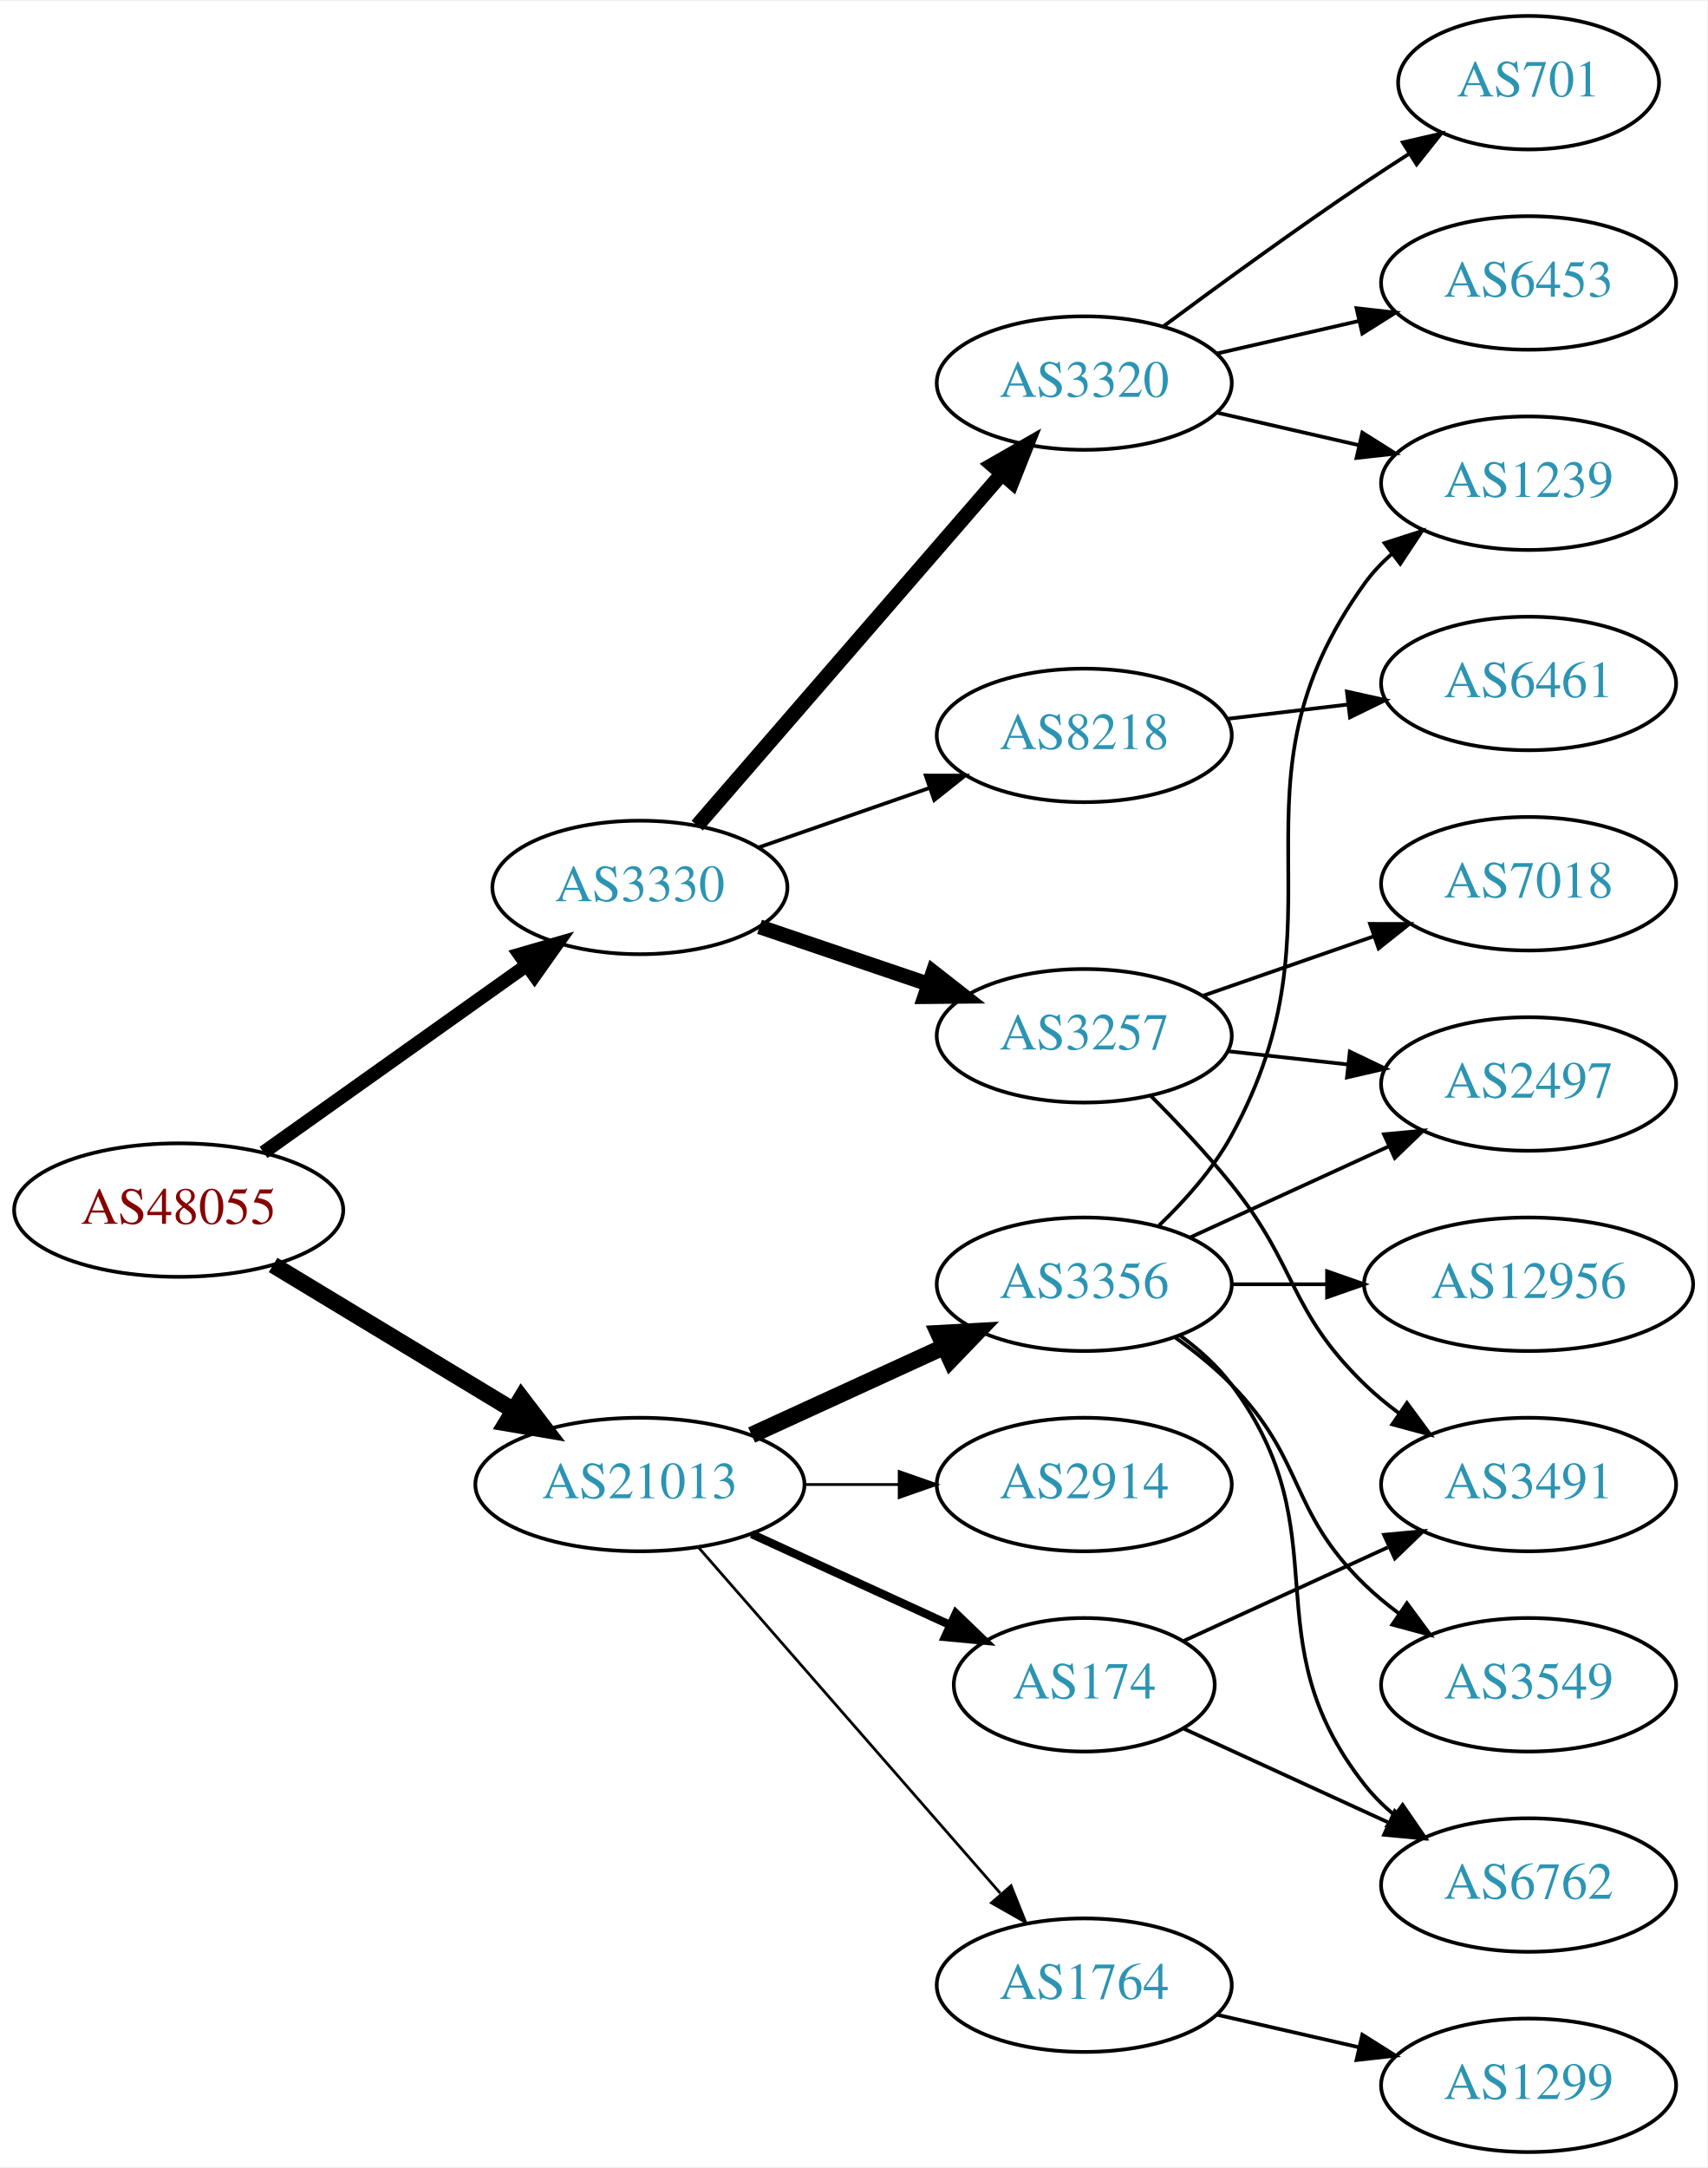
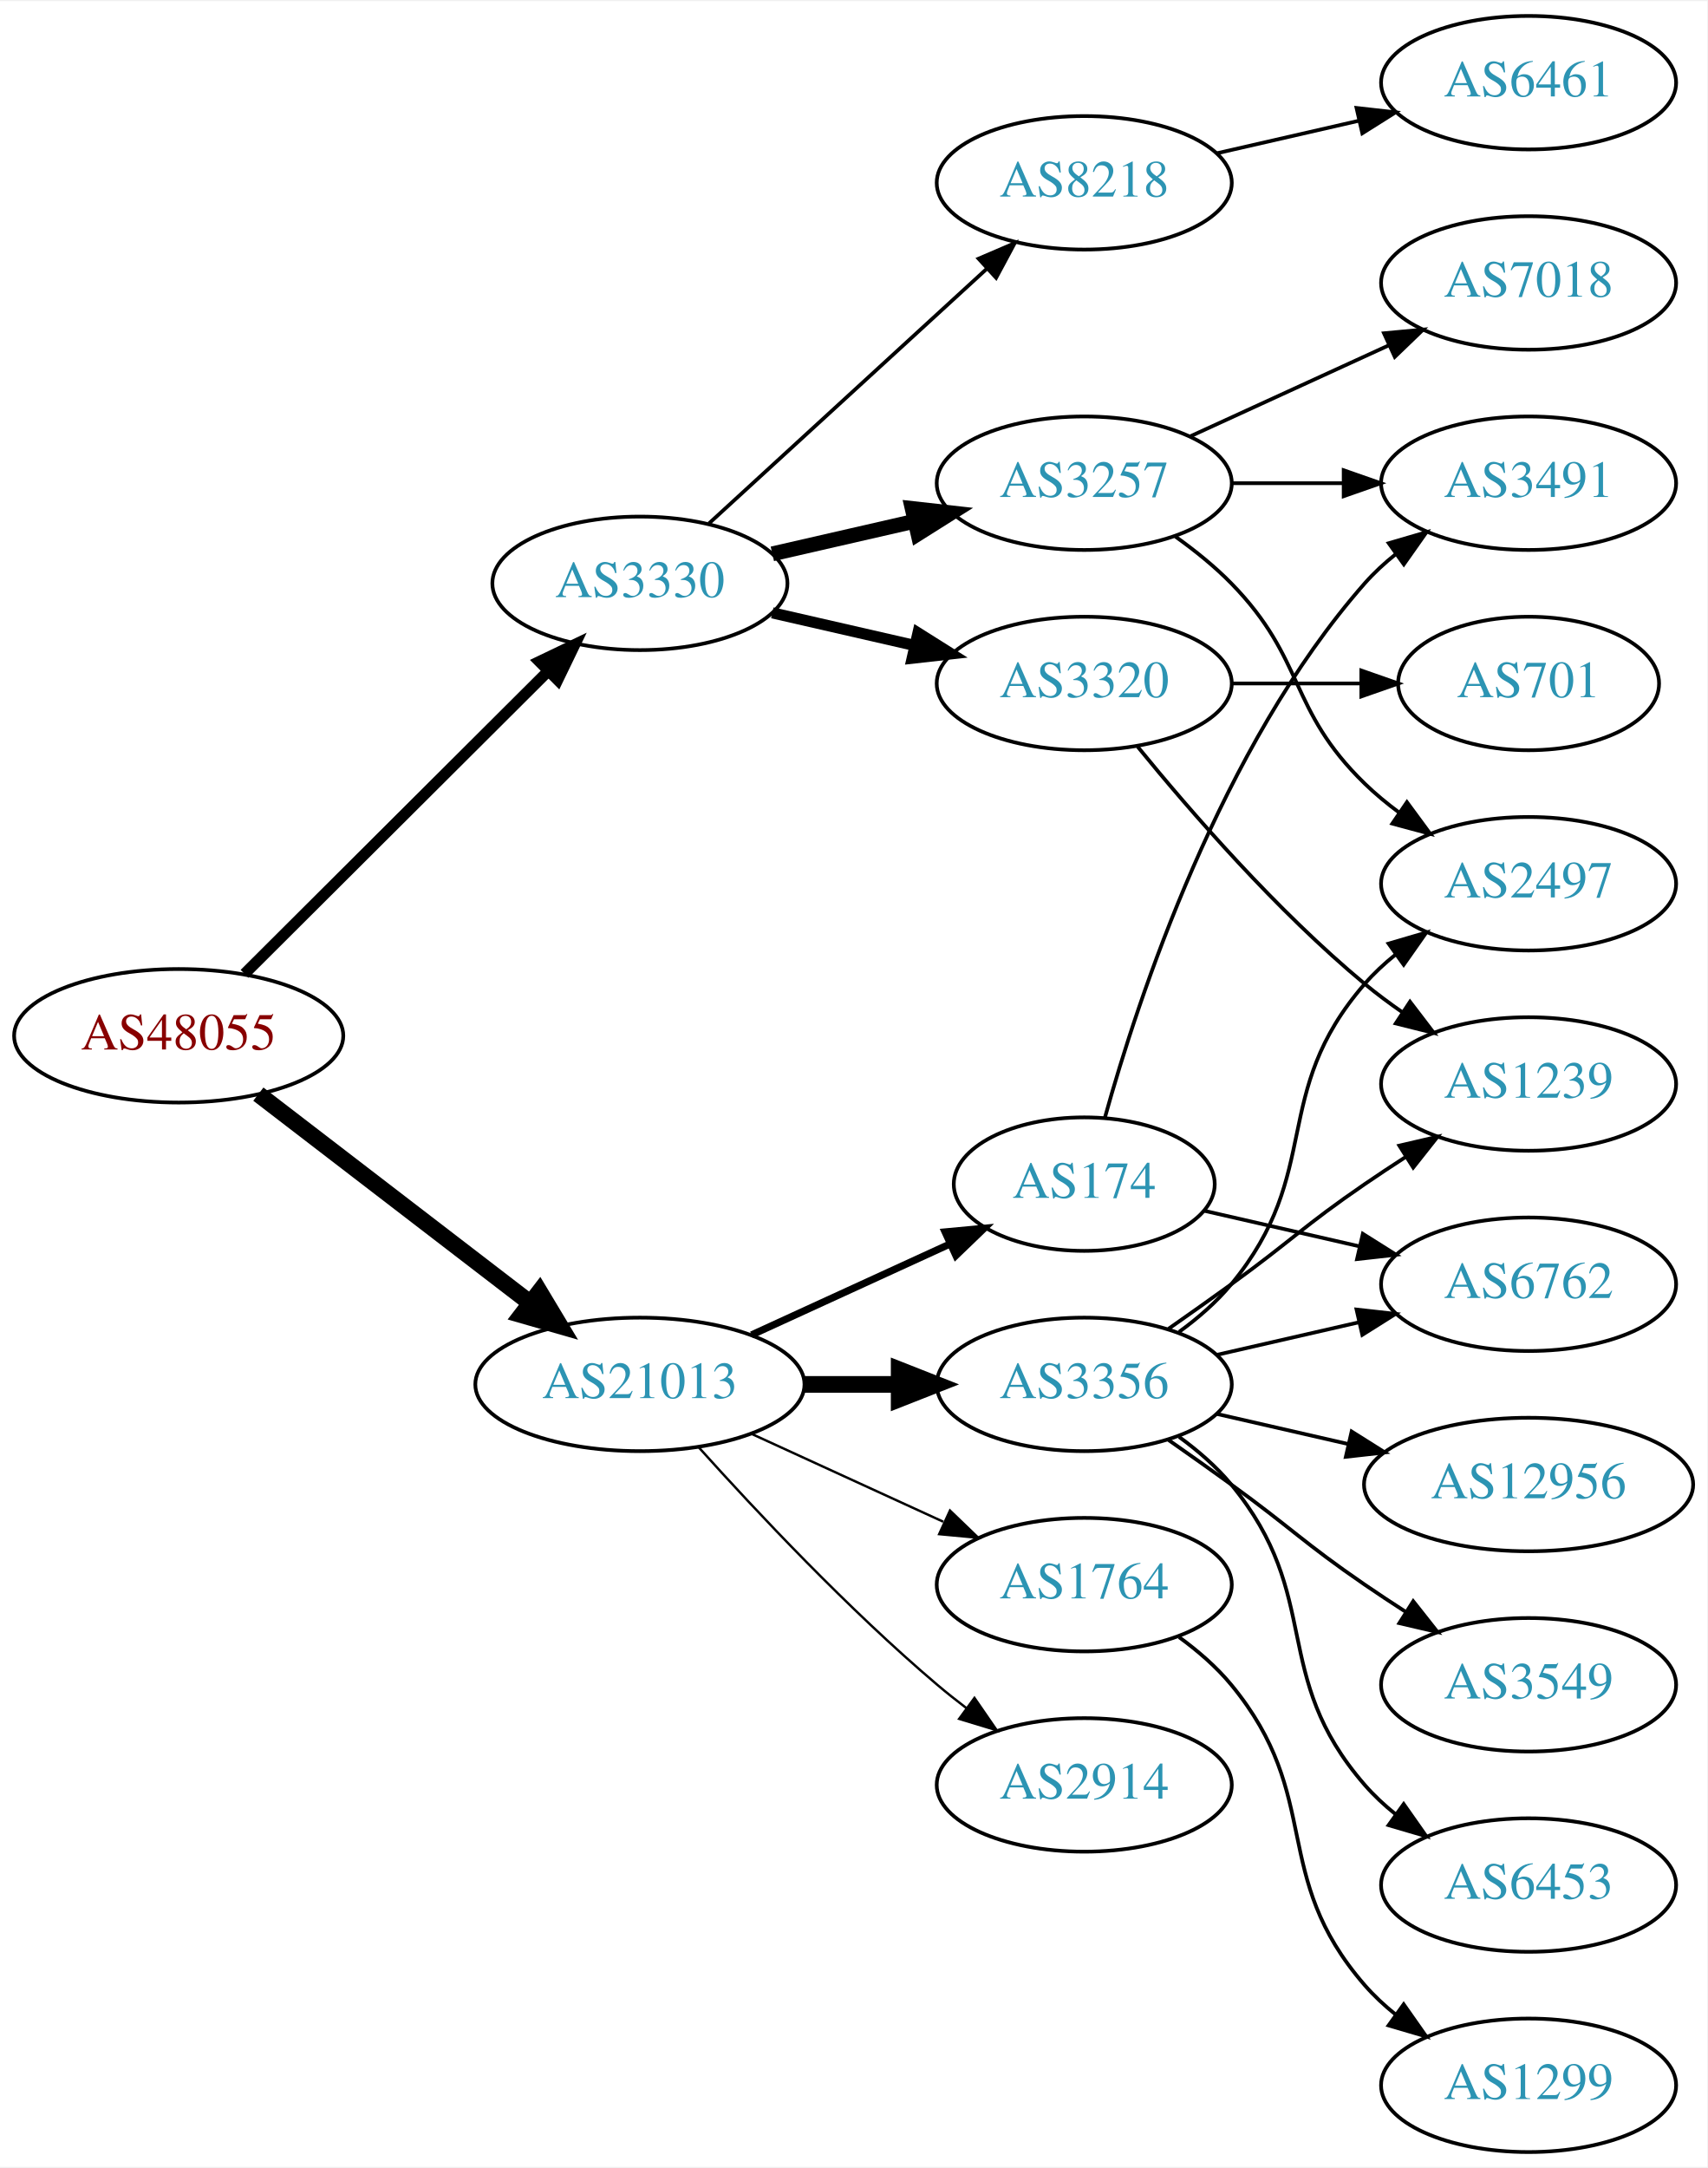
<svg xmlns="http://www.w3.org/2000/svg" xmlns:xlink="http://www.w3.org/1999/xlink" width="460pt" height="584pt" viewBox="0.00 0.00 460.47 584.00">
  <g id="graph0" class="graph" transform="scale(1 1) rotate(0) translate(4 580)">
    <polygon fill="white" stroke="none" points="-4,4 -4,-580 456.469,-580 456.469,4 -4,4" />
    <g id="node1" class="node">
      <g id="a_node1">
        <a xlink:href="/asn/48055" xlink:title="AS48055 ~ BDS-DC1 [AT]">
-           <ellipse fill="#ffffff" stroke="black" cx="44.196" cy="-254" rx="44.393" ry="18" />
-           <text text-anchor="middle" x="44.196" y="-250.3" font-family="Times,serif" font-size="14.00" fill="#880000">AS48055</text>
+           <ellipse fill="#ffffff" stroke="black" cx="44.196" cy="-301" rx="44.393" ry="18" />
+           <text text-anchor="middle" x="44.196" y="-297.3" font-family="Times,serif" font-size="14.00" fill="#880000">AS48055</text>
        </a>
      </g>
    </g>
    <g id="node2" class="node">
      <g id="a_node2">
        <a xlink:href="/asn/3330" xlink:title="AS3330 ~ Vienna, Austria [AT]">
-           <ellipse fill="#ffffff" stroke="black" cx="168.588" cy="-341" rx="39.794" ry="18" />
-           <text text-anchor="middle" x="168.588" y="-337.3" font-family="Times,serif" font-size="14.00" fill="#2c94b3">AS3330</text>
+           <ellipse fill="#ffffff" stroke="black" cx="168.588" cy="-423" rx="39.794" ry="18" />
+           <text text-anchor="middle" x="168.588" y="-419.3" font-family="Times,serif" font-size="14.00" fill="#2c94b3">AS3330</text>
        </a>
      </g>
    </g>
    <g id="edge1" class="edge">
-       <path fill="none" stroke="black" stroke-width="3.682" d="M67.077,-269.554C86.866,-283.62 116.165,-304.447 138.031,-319.99" />
-       <polygon fill="black" stroke="black" stroke-width="3.682" points="136.128,-322.931 146.306,-325.872 140.183,-317.226 136.128,-322.931" />
+       <path fill="none" stroke="black" stroke-width="3" d="M61.958,-317.708C83.107,-338.789 119.618,-375.183 143.687,-399.175" />
+       <polygon fill="black" stroke="black" stroke-width="3" points="141.476,-401.913 151.029,-406.494 146.418,-396.955 141.476,-401.913" />
    </g>
    <g id="node3" class="node">
      <g id="a_node3">
        <a xlink:href="/asn/21013" xlink:title="AS21013 ~ Wels, AT [AT]">
-           <ellipse fill="#ffffff" stroke="black" cx="168.588" cy="-180" rx="44.393" ry="18" />
-           <text text-anchor="middle" x="168.588" y="-176.3" font-family="Times,serif" font-size="14.00" fill="#2c94b3">AS21013</text>
+           <ellipse fill="#ffffff" stroke="black" cx="168.588" cy="-207" rx="44.393" ry="18" />
+           <text text-anchor="middle" x="168.588" y="-203.3" font-family="Times,serif" font-size="14.00" fill="#2c94b3">AS21013</text>
        </a>
      </g>
    </g>
    <g id="edge2" class="edge">
-       <path fill="none" stroke="black" stroke-width="4.5" d="M69.67,-239.203C88.265,-227.96 114.038,-212.377 134.475,-200.021" />
-       <polygon fill="black" stroke="black" stroke-width="4.5" points="136.637,-203.315 143.157,-194.772 132.562,-196.576 136.637,-203.315" />
+       <path fill="none" stroke="black" stroke-width="4.5" d="M65.682,-285.267C85.715,-269.88 116.402,-246.312 138.867,-229.058" />
+       <polygon fill="black" stroke="black" stroke-width="4.5" points="141.503,-231.999 147.036,-222.785 136.706,-225.753 141.503,-231.999" />
    </g>
    <g id="node4" class="node">
      <g id="a_node4">
        <a xlink:href="/asn/3257" xlink:title="AS3257 ~ GTT [DE]">
-           <ellipse fill="#ffffff" stroke="black" cx="288.431" cy="-301" rx="39.794" ry="18" />
-           <text text-anchor="middle" x="288.431" y="-297.3" font-family="Times,serif" font-size="14.00" fill="#2c94b3">AS3257</text>
+           <ellipse fill="#ffffff" stroke="black" cx="288.431" cy="-450" rx="39.794" ry="18" />
+           <text text-anchor="middle" x="288.431" y="-446.3" font-family="Times,serif" font-size="14.00" fill="#2c94b3">AS3257</text>
        </a>
      </g>
    </g>
    <g id="edge3" class="edge">
-       <path fill="none" stroke="black" stroke-width="4" d="M200.858,-330.386C214.842,-325.639 231.513,-319.981 246.475,-314.902" />
-       <polygon fill="black" stroke="black" stroke-width="4" points="247.67,-318.192 256.014,-311.664 245.42,-311.564 247.67,-318.192" />
+       <path fill="none" stroke="black" stroke-width="4" d="M204.308,-430.955C216.307,-433.704 229.928,-436.825 242.621,-439.733" />
+       <polygon fill="black" stroke="black" stroke-width="4" points="242.023,-443.187 252.552,-442.009 243.587,-436.364 242.023,-443.187" />
    </g>
    <g id="node5" class="node">
      <g id="a_node5">
-         <a xlink:href="/asn/3320" xlink:title="AS3320 ~ DTAG [DE]">
-           <ellipse fill="#ffffff" stroke="black" cx="288.431" cy="-477" rx="39.794" ry="18" />
-           <text text-anchor="middle" x="288.431" y="-473.3" font-family="Times,serif" font-size="14.00" fill="#2c94b3">AS3320</text>
+         <a xlink:href="/asn/8218" xlink:title="AS8218 ~ legacy Neotelecoms [FR]">
+           <ellipse fill="#ffffff" stroke="black" cx="288.431" cy="-531" rx="39.794" ry="18" />
+           <text text-anchor="middle" x="288.431" y="-527.3" font-family="Times,serif" font-size="14.00" fill="#2c94b3">AS8218</text>
        </a>
      </g>
    </g>
    <g id="edge4" class="edge">
-       <path fill="none" stroke="black" stroke-width="4" d="M184.038,-357.676C204.623,-381.433 242.522,-425.172 266.273,-452.582" />
-       <polygon fill="black" stroke="black" stroke-width="4" points="263.669,-454.922 272.863,-460.187 268.959,-450.338 263.669,-454.922" />
+       <path fill="none" stroke="black" d="M187.23,-439.169C207.103,-457.382 239.566,-487.133 262.135,-507.817" />
+       <polygon fill="black" stroke="black" points="259.931,-510.545 269.668,-514.721 264.66,-505.384 259.931,-510.545" />
    </g>
    <g id="node6" class="node">
      <g id="a_node6">
-         <a xlink:href="/asn/8218" xlink:title="AS8218 ~ legacy Neotelecoms [FR]">
-           <ellipse fill="#ffffff" stroke="black" cx="288.431" cy="-382" rx="39.794" ry="18" />
-           <text text-anchor="middle" x="288.431" y="-378.3" font-family="Times,serif" font-size="14.00" fill="#2c94b3">AS8218</text>
+         <a xlink:href="/asn/3320" xlink:title="AS3320 ~ DTAG [DE]">
+           <ellipse fill="#ffffff" stroke="black" cx="288.431" cy="-396" rx="39.794" ry="18" />
+           <text text-anchor="middle" x="288.431" y="-392.3" font-family="Times,serif" font-size="14.00" fill="#2c94b3">AS3320</text>
        </a>
      </g>
    </g>
    <g id="edge5" class="edge">
-       <path fill="none" stroke="black" d="M200.55,-351.772C214.647,-356.677 231.523,-362.548 246.636,-367.807" />
-       <polygon fill="black" stroke="black" points="245.672,-371.177 256.267,-371.157 247.972,-364.566 245.672,-371.177" />
+       <path fill="none" stroke="black" stroke-width="3" d="M204.308,-415.045C216.307,-412.296 229.928,-409.175 242.621,-406.267" />
+       <polygon fill="black" stroke="black" stroke-width="3" points="243.587,-409.636 252.552,-403.991 242.023,-402.813 243.587,-409.636" />
+     </g>
+     <g id="node13" class="node">
+       <g id="a_node13">
+         <a xlink:href="/asn/174" xlink:title="AS174 ~ Cogent Communications [US]">
+           <ellipse fill="#ffffff" stroke="black" cx="288.431" cy="-261" rx="35.194" ry="18" />
+           <text text-anchor="middle" x="288.431" y="-257.3" font-family="Times,serif" font-size="14.00" fill="#2c94b3">AS174</text>
+         </a>
+       </g>
+     </g>
+     <g id="edge12" class="edge">
+       <path fill="none" stroke="black" stroke-width="1.929" d="M198.718,-220.348C214.935,-227.78 235.238,-237.083 252.327,-244.914" />
+       <polygon fill="black" stroke="black" stroke-width="1.929" points="250.895,-248.108 261.444,-249.092 253.811,-241.744 250.895,-248.108" />
    </g>
    <g id="node14" class="node">
      <g id="a_node14">
-         <a xlink:href="/asn/1764" xlink:title="AS1764 ~ NEXTLAYER-AS [AT]">
-           <ellipse fill="#ffffff" stroke="black" cx="288.431" cy="-45" rx="39.794" ry="18" />
-           <text text-anchor="middle" x="288.431" y="-41.3" font-family="Times,serif" font-size="14.00" fill="#2c94b3">AS1764</text>
+         <a xlink:href="/asn/3356" xlink:title="AS3356 ~ Level 3 Parent, LLC [US]">
+           <ellipse fill="#ffffff" stroke="black" cx="288.431" cy="-207" rx="39.794" ry="18" />
+           <text text-anchor="middle" x="288.431" y="-203.3" font-family="Times,serif" font-size="14.00" fill="#2c94b3">AS3356</text>
        </a>
      </g>
    </g>
    <g id="edge13" class="edge">
-       <path fill="none" stroke="black" stroke-width="0.75" d="M184.513,-162.902C205.056,-139.369 242.175,-96.845 265.771,-69.813" />
-       <polygon fill="black" stroke="black" stroke-width="0.75" points="268.688,-71.794 272.627,-61.959 263.414,-67.191 268.688,-71.794" />
+       <path fill="none" stroke="black" stroke-width="4.5" d="M212.799,-207C221.112,-207 229.875,-207 238.357,-207" />
+       <polygon fill="black" stroke="black" stroke-width="4.5" points="238.516,-210.938 248.516,-207 238.516,-203.063 238.516,-210.938" />
    </g>
    <g id="node15" class="node">
      <g id="a_node15">
-         <a xlink:href="/asn/3356" xlink:title="AS3356 ~ Level 3 Parent, LLC [US]">
-           <ellipse fill="#ffffff" stroke="black" cx="288.431" cy="-234" rx="39.794" ry="18" />
-           <text text-anchor="middle" x="288.431" y="-230.3" font-family="Times,serif" font-size="14.00" fill="#2c94b3">AS3356</text>
+         <a xlink:href="/asn/2914" xlink:title="AS2914 ~ NTT America, Inc. [US]">
+           <ellipse fill="#ffffff" stroke="black" cx="288.431" cy="-99" rx="39.794" ry="18" />
+           <text text-anchor="middle" x="288.431" y="-95.3" font-family="Times,serif" font-size="14.00" fill="#2c94b3">AS2914</text>
        </a>
      </g>
    </g>
    <g id="edge14" class="edge">
-       <path fill="none" stroke="black" stroke-width="4.5" d="M198.718,-193.348C214.329,-200.502 233.727,-209.391 250.399,-217.03" />
-       <polygon fill="black" stroke="black" stroke-width="4.5" points="249.119,-220.775 259.851,-221.362 252.4,-213.616 249.119,-220.775" />
+       <path fill="none" stroke="black" stroke-width="0.643" d="M184.521,-189.956C199.847,-172.903 224.782,-146.35 248.784,-126 251.281,-123.883 253.942,-121.768 256.653,-119.707" />
+       <polygon fill="black" stroke="black" stroke-width="0.643" points="258.819,-122.459 264.83,-113.734 254.69,-116.806 258.819,-122.459" />
    </g>
    <g id="node16" class="node">
      <g id="a_node16">
-         <a xlink:href="/asn/174" xlink:title="AS174 ~ Cogent Communications [US]">
-           <ellipse fill="#ffffff" stroke="black" cx="288.431" cy="-126" rx="35.194" ry="18" />
-           <text text-anchor="middle" x="288.431" y="-122.3" font-family="Times,serif" font-size="14.00" fill="#2c94b3">AS174</text>
+         <a xlink:href="/asn/1764" xlink:title="AS1764 ~ NEXTLAYER-AS [AT]">
+           <ellipse fill="#ffffff" stroke="black" cx="288.431" cy="-153" rx="39.794" ry="18" />
+           <text text-anchor="middle" x="288.431" y="-149.3" font-family="Times,serif" font-size="14.00" fill="#2c94b3">AS1764</text>
        </a>
      </g>
    </g>
    <g id="edge15" class="edge">
-       <path fill="none" stroke="black" stroke-width="2.25" d="M198.718,-166.652C214.935,-159.22 235.238,-149.917 252.327,-142.086" />
-       <polygon fill="black" stroke="black" stroke-width="2.25" points="253.811,-145.256 261.444,-137.908 250.895,-138.892 253.811,-145.256" />
+       <path fill="none" stroke="black" stroke-width="0.643" d="M198.718,-193.652C214.329,-186.498 233.727,-177.609 250.399,-169.97" />
+       <polygon fill="black" stroke="black" stroke-width="0.643" points="252.218,-172.986 259.851,-165.638 249.302,-166.622 252.218,-172.986" />
+     </g>
+     <g id="node10" class="node">
+       <g id="a_node10">
+         <a xlink:href="/asn/2497" xlink:title="AS2497 ~ Internet Initiative Japan Inc. [JP]">
+           <ellipse fill="#ffffff" stroke="black" cx="408.273" cy="-342" rx="39.794" ry="18" />
+           <text text-anchor="middle" x="408.273" y="-338.3" font-family="Times,serif" font-size="14.00" fill="#2c94b3">AS2497</text>
+         </a>
+       </g>
+     </g>
+     <g id="edge9" class="edge">
+       <path fill="none" stroke="black" d="M313.025,-435.611C318.281,-431.852 323.613,-427.563 328.077,-423 348.25,-402.383 343.384,-389.094 364.077,-369 366.922,-366.237 370.096,-363.614 373.396,-361.166" />
+       <polygon fill="black" stroke="black" points="375.462,-363.994 381.744,-355.462 371.513,-358.214 375.462,-363.994" />
+     </g>
+     <g id="node11" class="node">
+       <g id="a_node11">
+         <a xlink:href="/asn/7018" xlink:title="AS7018 ~ AT&amp;T Services, Inc. [US]">
+           <ellipse fill="#ffffff" stroke="black" cx="408.273" cy="-504" rx="39.794" ry="18" />
+           <text text-anchor="middle" x="408.273" y="-500.3" font-family="Times,serif" font-size="14.00" fill="#2c94b3">AS7018</text>
+         </a>
+       </g>
+     </g>
+     <g id="edge10" class="edge">
+       <path fill="none" stroke="black" d="M317.06,-462.661C333.017,-469.973 353.287,-479.261 370.57,-487.181" />
+       <polygon fill="black" stroke="black" points="369.269,-490.435 379.818,-491.419 372.185,-484.071 369.269,-490.435" />
+     </g>
+     <g id="node12" class="node">
+       <g id="a_node12">
+         <a xlink:href="/asn/3491" xlink:title="AS3491 ~ PCCW Global, Inc. [US]">
+           <ellipse fill="#ffffff" stroke="black" cx="408.273" cy="-450" rx="39.794" ry="18" />
+           <text text-anchor="middle" x="408.273" y="-446.3" font-family="Times,serif" font-size="14.00" fill="#2c94b3">AS3491</text>
+         </a>
+       </g>
+     </g>
+     <g id="edge11" class="edge">
+       <path fill="none" stroke="black" d="M328.343,-450C337.897,-450 348.246,-450 358.209,-450" />
+       <polygon fill="black" stroke="black" points="358.402,-453.5 368.402,-450 358.402,-446.5 358.402,-453.5" />
+     </g>
+     <g id="node7" class="node">
+       <g id="a_node7">
+         <a xlink:href="/asn/6461" xlink:title="AS6461 ~ Zayo Bandwidth [US]">
+           <ellipse fill="#ffffff" stroke="black" cx="408.273" cy="-558" rx="39.794" ry="18" />
+           <text text-anchor="middle" x="408.273" y="-554.3" font-family="Times,serif" font-size="14.00" fill="#2c94b3">AS6461</text>
+         </a>
+       </g>
+     </g>
+     <g id="edge6" class="edge">
+       <path fill="none" stroke="black" d="M324.15,-538.955C336.15,-541.704 349.771,-544.825 362.463,-547.733" />
+       <polygon fill="black" stroke="black" points="361.866,-551.187 372.395,-550.009 363.429,-544.364 361.866,-551.187" />
+     </g>
+     <g id="node8" class="node">
+       <g id="a_node8">
+         <a xlink:href="/asn/701" xlink:title="AS701 ~ UUNET [US]">
+           <ellipse fill="#ffffff" stroke="black" cx="408.273" cy="-396" rx="35.194" ry="18" />
+           <text text-anchor="middle" x="408.273" y="-392.3" font-family="Times,serif" font-size="14.00" fill="#2c94b3">AS701</text>
+         </a>
+       </g>
+     </g>
+     <g id="edge7" class="edge">
+       <path fill="none" stroke="black" d="M328.343,-396C339.43,-396 351.59,-396 362.972,-396" />
+       <polygon fill="black" stroke="black" points="363.154,-399.5 373.154,-396 363.154,-392.5 363.154,-399.5" />
+     </g>
+     <g id="node9" class="node">
+       <g id="a_node9">
+         <a xlink:href="/asn/1239" xlink:title="AS1239 ~ Sprint [US]">
+           <ellipse fill="#ffffff" stroke="black" cx="408.273" cy="-288" rx="39.794" ry="18" />
+           <text text-anchor="middle" x="408.273" y="-284.3" font-family="Times,serif" font-size="14.00" fill="#2c94b3">AS1239</text>
+         </a>
+       </g>
+     </g>
+     <g id="edge8" class="edge">
+       <path fill="none" stroke="black" d="M302.85,-378.935C316.964,-361.625 340.379,-334.655 364.077,-315 367.294,-312.332 370.794,-309.73 374.365,-307.259" />
+       <polygon fill="black" stroke="black" points="376.288,-310.183 382.721,-301.764 372.442,-304.334 376.288,-310.183" />
+     </g>
+     <g id="edge24" class="edge">
+       <path fill="none" stroke="black" d="M294.004,-278.946C302.909,-310.995 325.194,-378.842 364.077,-423 366.561,-425.821 369.411,-428.449 372.437,-430.871" />
+       <polygon fill="black" stroke="black" points="370.554,-433.828 380.726,-436.791 374.622,-428.131 370.554,-433.828" />
    </g>
    <g id="node17" class="node">
      <g id="a_node17">
-         <a xlink:href="/asn/2914" xlink:title="AS2914 ~ NTT America, Inc. [US]">
-           <ellipse fill="#ffffff" stroke="black" cx="288.431" cy="-180" rx="39.794" ry="18" />
-           <text text-anchor="middle" x="288.431" y="-176.3" font-family="Times,serif" font-size="14.00" fill="#2c94b3">AS2914</text>
-         </a>
-       </g>
+         <a xlink:href="/asn/6762" xlink:title="AS6762 ~ TELECOM ITALIA SPARKLE S.p.A. [IT]">
+           <ellipse fill="#ffffff" stroke="black" cx="408.273" cy="-234" rx="39.794" ry="18" />
+           <text text-anchor="middle" x="408.273" y="-230.3" font-family="Times,serif" font-size="14.00" fill="#2c94b3">AS6762</text>
+         </a>
+       </g>
+     </g>
+     <g id="edge23" class="edge">
+       <path fill="none" stroke="black" d="M320.701,-253.835C333.54,-250.894 348.645,-247.433 362.612,-244.233" />
+       <polygon fill="black" stroke="black" points="363.567,-247.605 372.533,-241.96 362.004,-240.781 363.567,-247.605" />
    </g>
    <g id="edge16" class="edge">
-       <path fill="none" stroke="black" stroke-width="0.75" d="M212.799,-180C221.112,-180 229.875,-180 238.357,-180" />
-       <polygon fill="black" stroke="black" stroke-width="0.75" points="238.516,-183.5 248.516,-180 238.516,-176.5 238.516,-183.5" />
-     </g>
-     <g id="node7" class="node">
-       <g id="a_node7">
-         <a xlink:href="/asn/7018" xlink:title="AS7018 ~ AT&amp;T Services, Inc. [US]">
-           <ellipse fill="#ffffff" stroke="black" cx="408.273" cy="-342" rx="39.794" ry="18" />
-           <text text-anchor="middle" x="408.273" y="-338.3" font-family="Times,serif" font-size="14.00" fill="#2c94b3">AS7018</text>
-         </a>
-       </g>
-     </g>
-     <g id="edge6" class="edge">
-       <path fill="none" stroke="black" d="M320.393,-311.772C334.489,-316.677 351.366,-322.548 366.479,-327.807" />
-       <polygon fill="black" stroke="black" points="365.514,-331.177 376.109,-331.157 367.815,-324.566 365.514,-331.177" />
-     </g>
-     <g id="node8" class="node">
-       <g id="a_node8">
-         <a xlink:href="/asn/2497" xlink:title="AS2497 ~ Internet Initiative Japan Inc. [JP]">
-           <ellipse fill="#ffffff" stroke="black" cx="408.273" cy="-288" rx="39.794" ry="18" />
-           <text text-anchor="middle" x="408.273" y="-284.3" font-family="Times,serif" font-size="14.00" fill="#2c94b3">AS2497</text>
-         </a>
-       </g>
-     </g>
-     <g id="edge7" class="edge">
-       <path fill="none" stroke="black" d="M327.041,-296.851C337.352,-295.713 348.669,-294.465 359.47,-293.274" />
-       <polygon fill="black" stroke="black" points="360.06,-296.73 369.616,-292.154 359.293,-289.772 360.06,-296.73" />
-     </g>
-     <g id="node9" class="node">
-       <g id="a_node9">
-         <a xlink:href="/asn/3491" xlink:title="AS3491 ~ PCCW Global, Inc. [US]">
-           <ellipse fill="#ffffff" stroke="black" cx="408.273" cy="-180" rx="39.794" ry="18" />
-           <text text-anchor="middle" x="408.273" y="-176.3" font-family="Times,serif" font-size="14.00" fill="#2c94b3">AS3491</text>
-         </a>
-       </g>
-     </g>
-     <g id="edge8" class="edge">
-       <path fill="none" stroke="black" d="M306.301,-284.881C313.342,-277.82 321.414,-269.272 328.077,-261 346.172,-238.537 343.384,-227.094 364.077,-207 366.922,-204.237 370.096,-201.614 373.396,-199.166" />
-       <polygon fill="black" stroke="black" points="375.462,-201.994 381.744,-193.462 371.513,-196.214 375.462,-201.994" />
-     </g>
-     <g id="node10" class="node">
-       <g id="a_node10">
-         <a xlink:href="/asn/701" xlink:title="AS701 ~ UUNET [US]">
-           <ellipse fill="#ffffff" stroke="black" cx="408.273" cy="-558" rx="35.194" ry="18" />
-           <text text-anchor="middle" x="408.273" y="-554.3" font-family="Times,serif" font-size="14.00" fill="#2c94b3">AS701</text>
-         </a>
-       </g>
-     </g>
-     <g id="edge9" class="edge">
-       <path fill="none" stroke="black" d="M309.761,-492.277C324.623,-503.304 345.368,-518.407 364.077,-531 367.895,-533.569 371.945,-536.21 375.975,-538.786" />
-       <polygon fill="black" stroke="black" points="374.344,-541.895 384.669,-544.271 378.079,-535.975 374.344,-541.895" />
-     </g>
-     <g id="node11" class="node">
-       <g id="a_node11">
-         <a xlink:href="/asn/1239" xlink:title="AS1239 ~ Sprint [US]">
-           <ellipse fill="#ffffff" stroke="black" cx="408.273" cy="-450" rx="39.794" ry="18" />
-           <text text-anchor="middle" x="408.273" y="-446.3" font-family="Times,serif" font-size="14.00" fill="#2c94b3">AS1239</text>
-         </a>
-       </g>
-     </g>
-     <g id="edge10" class="edge">
-       <path fill="none" stroke="black" d="M324.15,-469.045C336.15,-466.296 349.771,-463.175 362.463,-460.267" />
-       <polygon fill="black" stroke="black" points="363.429,-463.636 372.395,-457.991 361.866,-456.813 363.429,-463.636" />
-     </g>
-     <g id="node12" class="node">
-       <g id="a_node12">
-         <a xlink:href="/asn/6453" xlink:title="AS6453 ~ TATA COMMUNICATIONS (AMERICA) INC [US]">
-           <ellipse fill="#ffffff" stroke="black" cx="408.273" cy="-504" rx="39.794" ry="18" />
-           <text text-anchor="middle" x="408.273" y="-500.3" font-family="Times,serif" font-size="14.00" fill="#2c94b3">AS6453</text>
-         </a>
-       </g>
-     </g>
-     <g id="edge11" class="edge">
-       <path fill="none" stroke="black" d="M324.15,-484.955C336.15,-487.704 349.771,-490.825 362.463,-493.733" />
-       <polygon fill="black" stroke="black" points="361.866,-497.187 372.395,-496.009 363.429,-490.364 361.866,-497.187" />
-     </g>
-     <g id="node13" class="node">
-       <g id="a_node13">
-         <a xlink:href="/asn/6461" xlink:title="AS6461 ~ Zayo Bandwidth [US]">
-           <ellipse fill="#ffffff" stroke="black" cx="408.273" cy="-396" rx="39.794" ry="18" />
-           <text text-anchor="middle" x="408.273" y="-392.3" font-family="Times,serif" font-size="14.00" fill="#2c94b3">AS6461</text>
-         </a>
-       </g>
-     </g>
-     <g id="edge12" class="edge">
-       <path fill="none" stroke="black" d="M327.041,-386.468C337.352,-387.693 348.669,-389.038 359.47,-390.321" />
-       <polygon fill="black" stroke="black" points="359.273,-393.822 369.616,-391.526 360.099,-386.871 359.273,-393.822" />
+       <path fill="none" stroke="black" d="M311.188,-222.009C316.722,-225.879 322.641,-230.064 328.077,-234 344.277,-245.729 347.583,-249.689 364.077,-261 367.606,-263.419 371.343,-265.889 375.084,-268.302" />
+       <polygon fill="black" stroke="black" points="373.406,-271.382 383.725,-273.784 377.156,-265.472 373.406,-271.382" />
+     </g>
+     <g id="edge21" class="edge">
+       <path fill="none" stroke="black" d="M314.012,-221.156C319.106,-224.872 324.12,-229.201 328.077,-234 353.142,-264.394 338.243,-285.258 364.077,-315 366.542,-317.838 369.379,-320.477 372.397,-322.906" />
+       <polygon fill="black" stroke="black" points="370.507,-325.858 380.675,-328.836 374.583,-320.167 370.507,-325.858" />
+     </g>
+     <g id="edge17" class="edge">
+       <path fill="none" stroke="black" d="M324.15,-214.955C336.15,-217.704 349.771,-220.825 362.463,-223.733" />
+       <polygon fill="black" stroke="black" points="361.866,-227.187 372.395,-226.009 363.429,-220.364 361.866,-227.187" />
    </g>
    <g id="node18" class="node">
      <g id="a_node18">
+         <a xlink:href="/asn/6453" xlink:title="AS6453 ~ TATA COMMUNICATIONS (AMERICA) INC [US]">
+           <ellipse fill="#ffffff" stroke="black" cx="408.273" cy="-72" rx="39.794" ry="18" />
+           <text text-anchor="middle" x="408.273" y="-68.3" font-family="Times,serif" font-size="14.00" fill="#2c94b3">AS6453</text>
+         </a>
+       </g>
+     </g>
+     <g id="edge18" class="edge">
+       <path fill="none" stroke="black" d="M314.012,-192.844C319.106,-189.128 324.12,-184.799 328.077,-180 353.142,-149.606 338.243,-128.742 364.077,-99 366.542,-96.162 369.379,-93.523 372.397,-91.094" />
+       <polygon fill="black" stroke="black" points="374.583,-93.833 380.675,-85.164 370.507,-88.142 374.583,-93.833" />
+     </g>
+     <g id="node19" class="node">
+       <g id="a_node19">
+         <a xlink:href="/asn/12956" xlink:title="AS12956 ~ TELXIUS [ES]">
+           <ellipse fill="#ffffff" stroke="black" cx="408.273" cy="-180" rx="44.393" ry="18" />
+           <text text-anchor="middle" x="408.273" y="-176.3" font-family="Times,serif" font-size="14.00" fill="#2c94b3">AS12956</text>
+         </a>
+       </g>
+     </g>
+     <g id="edge19" class="edge">
+       <path fill="none" stroke="black" d="M324.15,-199.045C335.289,-196.493 347.824,-193.621 359.717,-190.896" />
+       <polygon fill="black" stroke="black" points="360.545,-194.297 369.511,-188.652 358.982,-187.474 360.545,-194.297" />
+     </g>
+     <g id="node20" class="node">
+       <g id="a_node20">
+         <a xlink:href="/asn/3549" xlink:title="AS3549 ~ Level 3 Parent, LLC [US]">
+           <ellipse fill="#ffffff" stroke="black" cx="408.273" cy="-126" rx="39.794" ry="18" />
+           <text text-anchor="middle" x="408.273" y="-122.3" font-family="Times,serif" font-size="14.00" fill="#2c94b3">AS3549</text>
+         </a>
+       </g>
+     </g>
+     <g id="edge20" class="edge">
+       <path fill="none" stroke="black" d="M311.188,-191.991C316.722,-188.121 322.641,-183.936 328.077,-180 344.277,-168.271 347.583,-164.311 364.077,-153 367.606,-150.581 371.343,-148.111 375.084,-145.698" />
+       <polygon fill="black" stroke="black" points="377.156,-148.528 383.725,-140.216 373.406,-142.618 377.156,-148.528" />
+     </g>
+     <g id="node21" class="node">
+       <g id="a_node21">
        <a xlink:href="/asn/1299" xlink:title="AS1299 ~ Telia Carrier [EU]">
          <ellipse fill="#ffffff" stroke="black" cx="408.273" cy="-18" rx="39.794" ry="18" />
          <text text-anchor="middle" x="408.273" y="-14.3" font-family="Times,serif" font-size="14.00" fill="#2c94b3">AS1299</text>
        </a>
      </g>
    </g>
-     <g id="edge17" class="edge">
-       <path fill="none" stroke="black" d="M324.15,-37.045C336.15,-34.296 349.771,-31.175 362.463,-28.267" />
-       <polygon fill="black" stroke="black" points="363.429,-31.636 372.395,-25.991 361.866,-24.813 363.429,-31.636" />
-     </g>
-     <g id="edge18" class="edge">
-       <path fill="none" stroke="black" d="M317.06,-246.661C333.017,-253.973 353.287,-263.261 370.57,-271.181" />
-       <polygon fill="black" stroke="black" points="369.269,-274.435 379.818,-275.419 372.185,-268.071 369.269,-274.435" />
-     </g>
-     <g id="edge19" class="edge">
-       <path fill="none" stroke="black" d="M308.608,-249.867C315.673,-256.631 323.146,-265.03 328.077,-274 360.896,-333.702 324.237,-367.735 364.077,-423 366.157,-425.885 368.65,-428.53 371.374,-430.94" />
-       <polygon fill="black" stroke="black" points="369.43,-433.858 379.515,-437.108 373.658,-428.279 369.43,-433.858" />
-     </g>
-     <g id="node19" class="node">
-       <g id="a_node19">
-         <a xlink:href="/asn/6762" xlink:title="AS6762 ~ TELECOM ITALIA SPARKLE S.p.A. [IT]">
-           <ellipse fill="#ffffff" stroke="black" cx="408.273" cy="-72" rx="39.794" ry="18" />
-           <text text-anchor="middle" x="408.273" y="-68.3" font-family="Times,serif" font-size="14.00" fill="#2c94b3">AS6762</text>
-         </a>
-       </g>
-     </g>
-     <g id="edge20" class="edge">
-       <path fill="none" stroke="black" d="M314.362,-220.118C319.438,-216.389 324.356,-211.984 328.077,-207 358.349,-166.458 332.779,-138.754 364.077,-99 366.402,-96.047 369.146,-93.33 372.105,-90.853" />
-       <polygon fill="black" stroke="black" points="374.298,-93.585 380.302,-84.855 370.165,-87.936 374.298,-93.585" />
-     </g>
-     <g id="node20" class="node">
-       <g id="a_node20">
-         <a xlink:href="/asn/12956" xlink:title="AS12956 ~ TELXIUS [ES]">
-           <ellipse fill="#ffffff" stroke="black" cx="408.273" cy="-234" rx="44.393" ry="18" />
-           <text text-anchor="middle" x="408.273" y="-230.3" font-family="Times,serif" font-size="14.00" fill="#2c94b3">AS12956</text>
-         </a>
-       </g>
-     </g>
-     <g id="edge21" class="edge">
-       <path fill="none" stroke="black" d="M328.343,-234C336.446,-234 345.121,-234 353.648,-234" />
-       <polygon fill="black" stroke="black" points="353.925,-237.5 363.925,-234 353.925,-230.5 353.925,-237.5" />
-     </g>
-     <g id="node21" class="node">
-       <g id="a_node21">
-         <a xlink:href="/asn/3549" xlink:title="AS3549 ~ Level 3 Parent, LLC [US]">
-           <ellipse fill="#ffffff" stroke="black" cx="408.273" cy="-126" rx="39.794" ry="18" />
-           <text text-anchor="middle" x="408.273" y="-122.3" font-family="Times,serif" font-size="14.00" fill="#2c94b3">AS3549</text>
-         </a>
-       </g>
-     </g>
    <g id="edge22" class="edge">
-       <path fill="none" stroke="black" d="M313.025,-219.611C318.281,-215.852 323.613,-211.563 328.077,-207 348.25,-186.383 343.384,-173.094 364.077,-153 366.922,-150.237 370.096,-147.614 373.396,-145.166" />
-       <polygon fill="black" stroke="black" points="375.462,-147.994 381.744,-139.462 371.513,-142.214 375.462,-147.994" />
-     </g>
-     <g id="edge23" class="edge">
-       <path fill="none" stroke="black" d="M315.292,-137.851C331.413,-145.238 352.415,-154.862 370.28,-163.048" />
-       <polygon fill="black" stroke="black" points="369.282,-166.441 379.832,-167.425 372.199,-160.077 369.282,-166.441" />
-     </g>
-     <g id="edge24" class="edge">
-       <path fill="none" stroke="black" d="M315.292,-114.149C331.413,-106.762 352.415,-97.138 370.28,-88.952" />
-       <polygon fill="black" stroke="black" points="372.199,-91.923 379.832,-84.575 369.282,-85.559 372.199,-91.923" />
+       <path fill="none" stroke="black" d="M314.012,-138.844C319.106,-135.128 324.12,-130.799 328.077,-126 353.142,-95.606 338.243,-74.742 364.077,-45 366.542,-42.162 369.379,-39.523 372.397,-37.094" />
+       <polygon fill="black" stroke="black" points="374.583,-39.833 380.675,-31.164 370.507,-34.142 374.583,-39.833" />
    </g>
  </g>
</svg>
